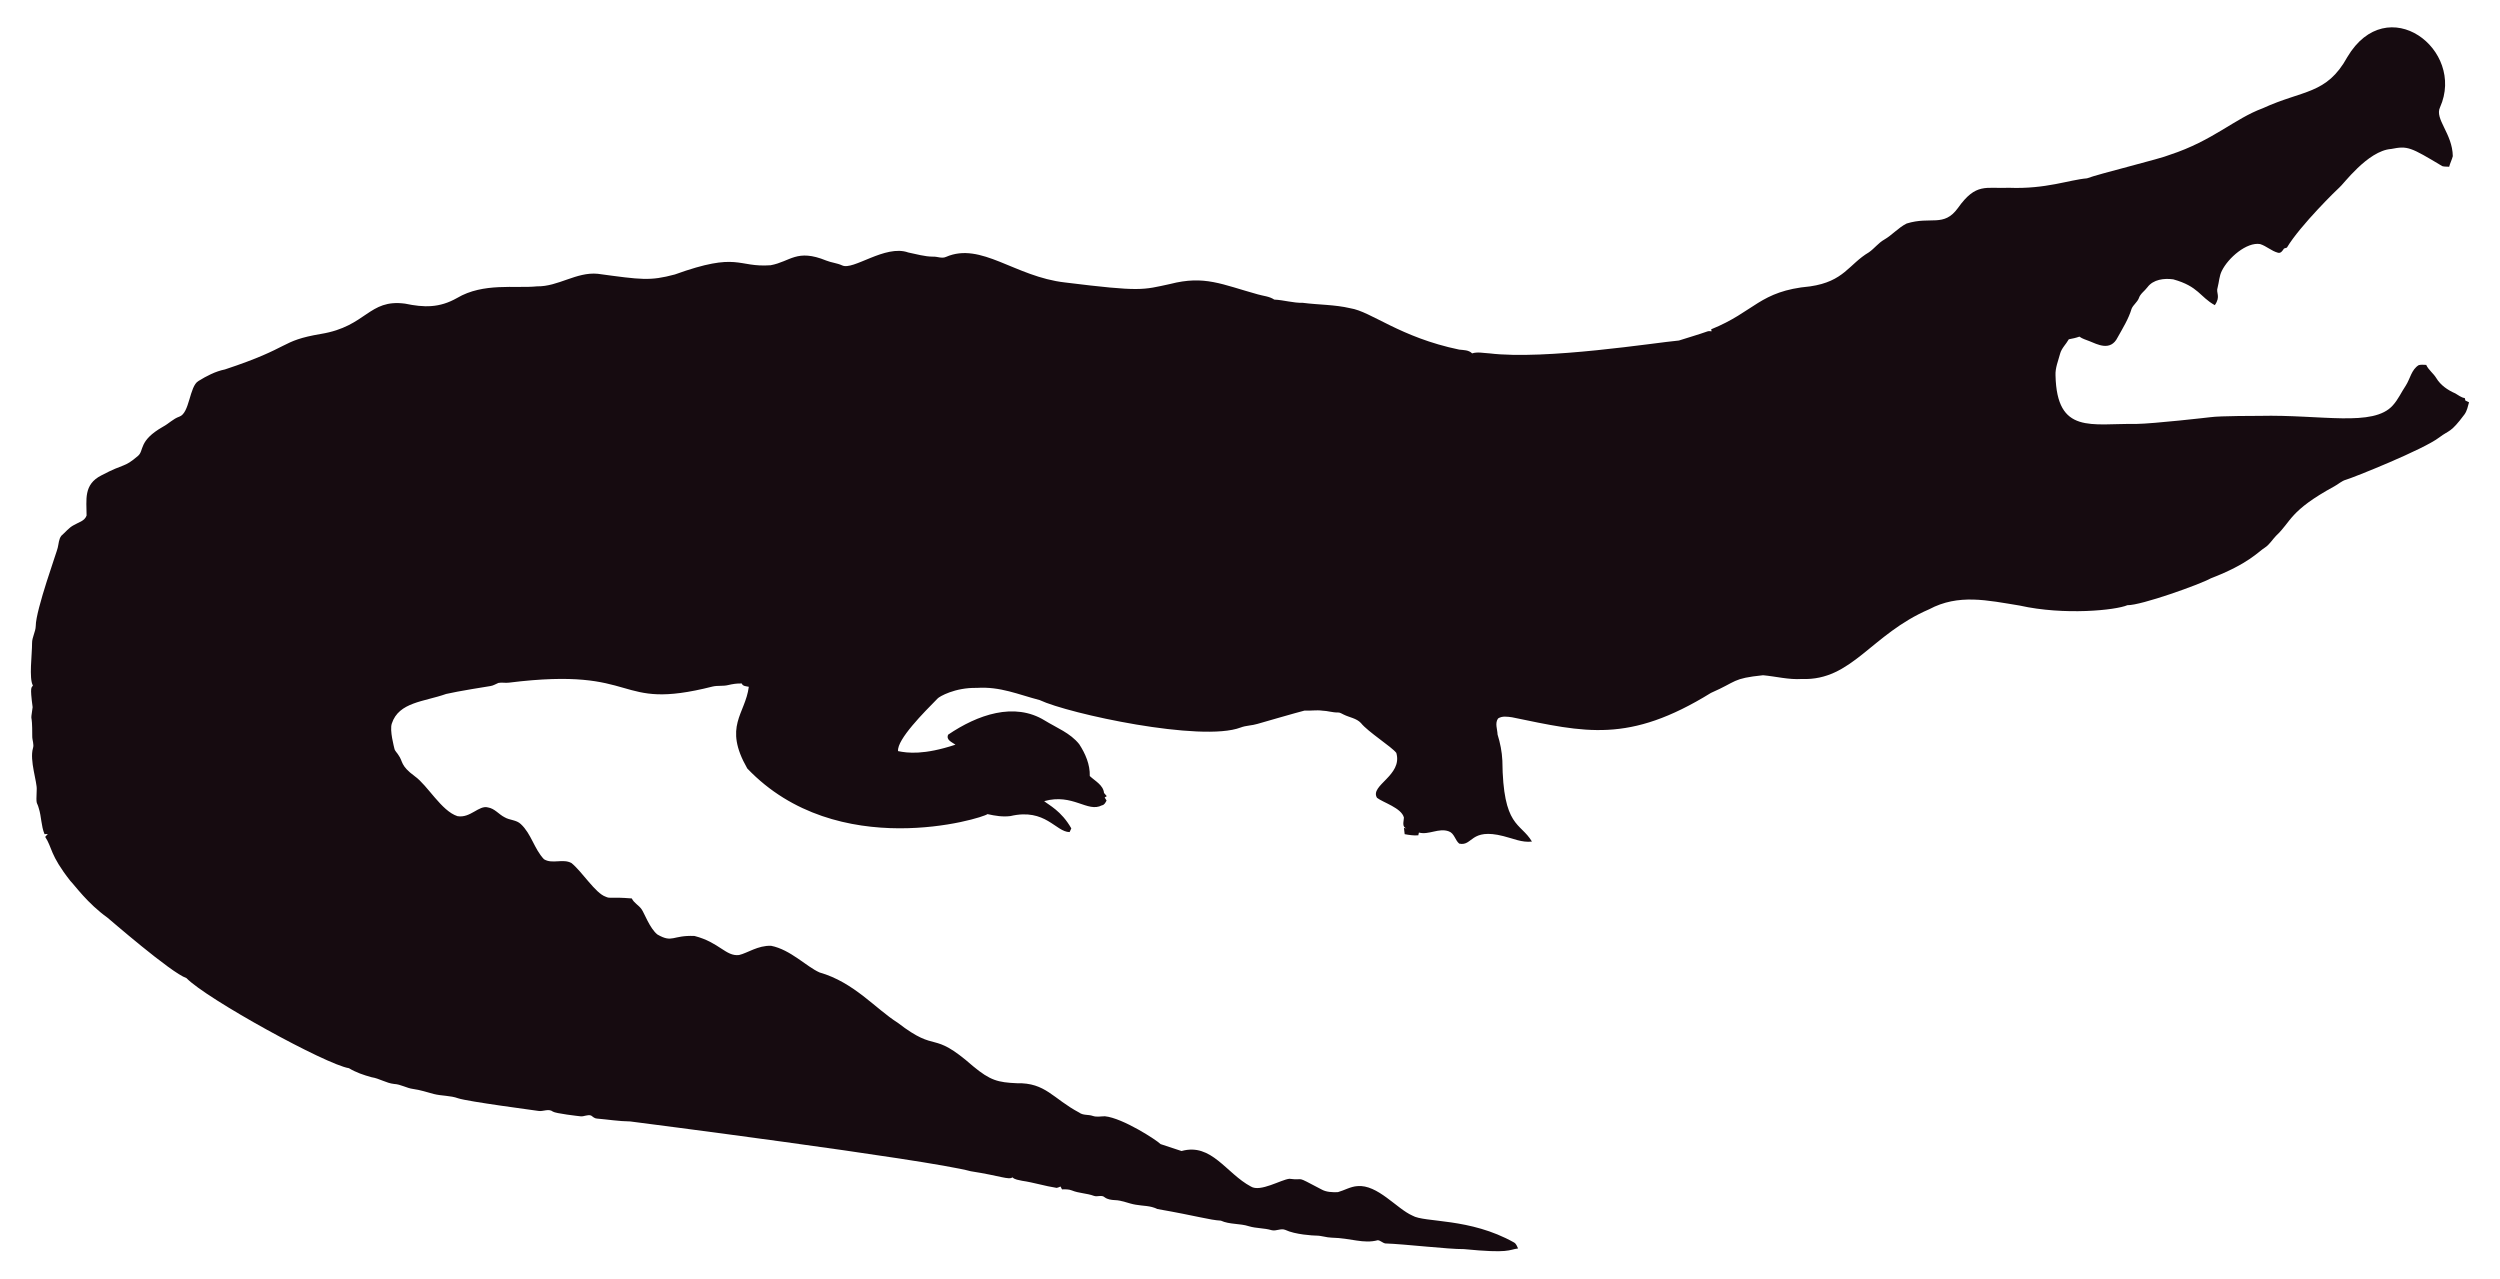
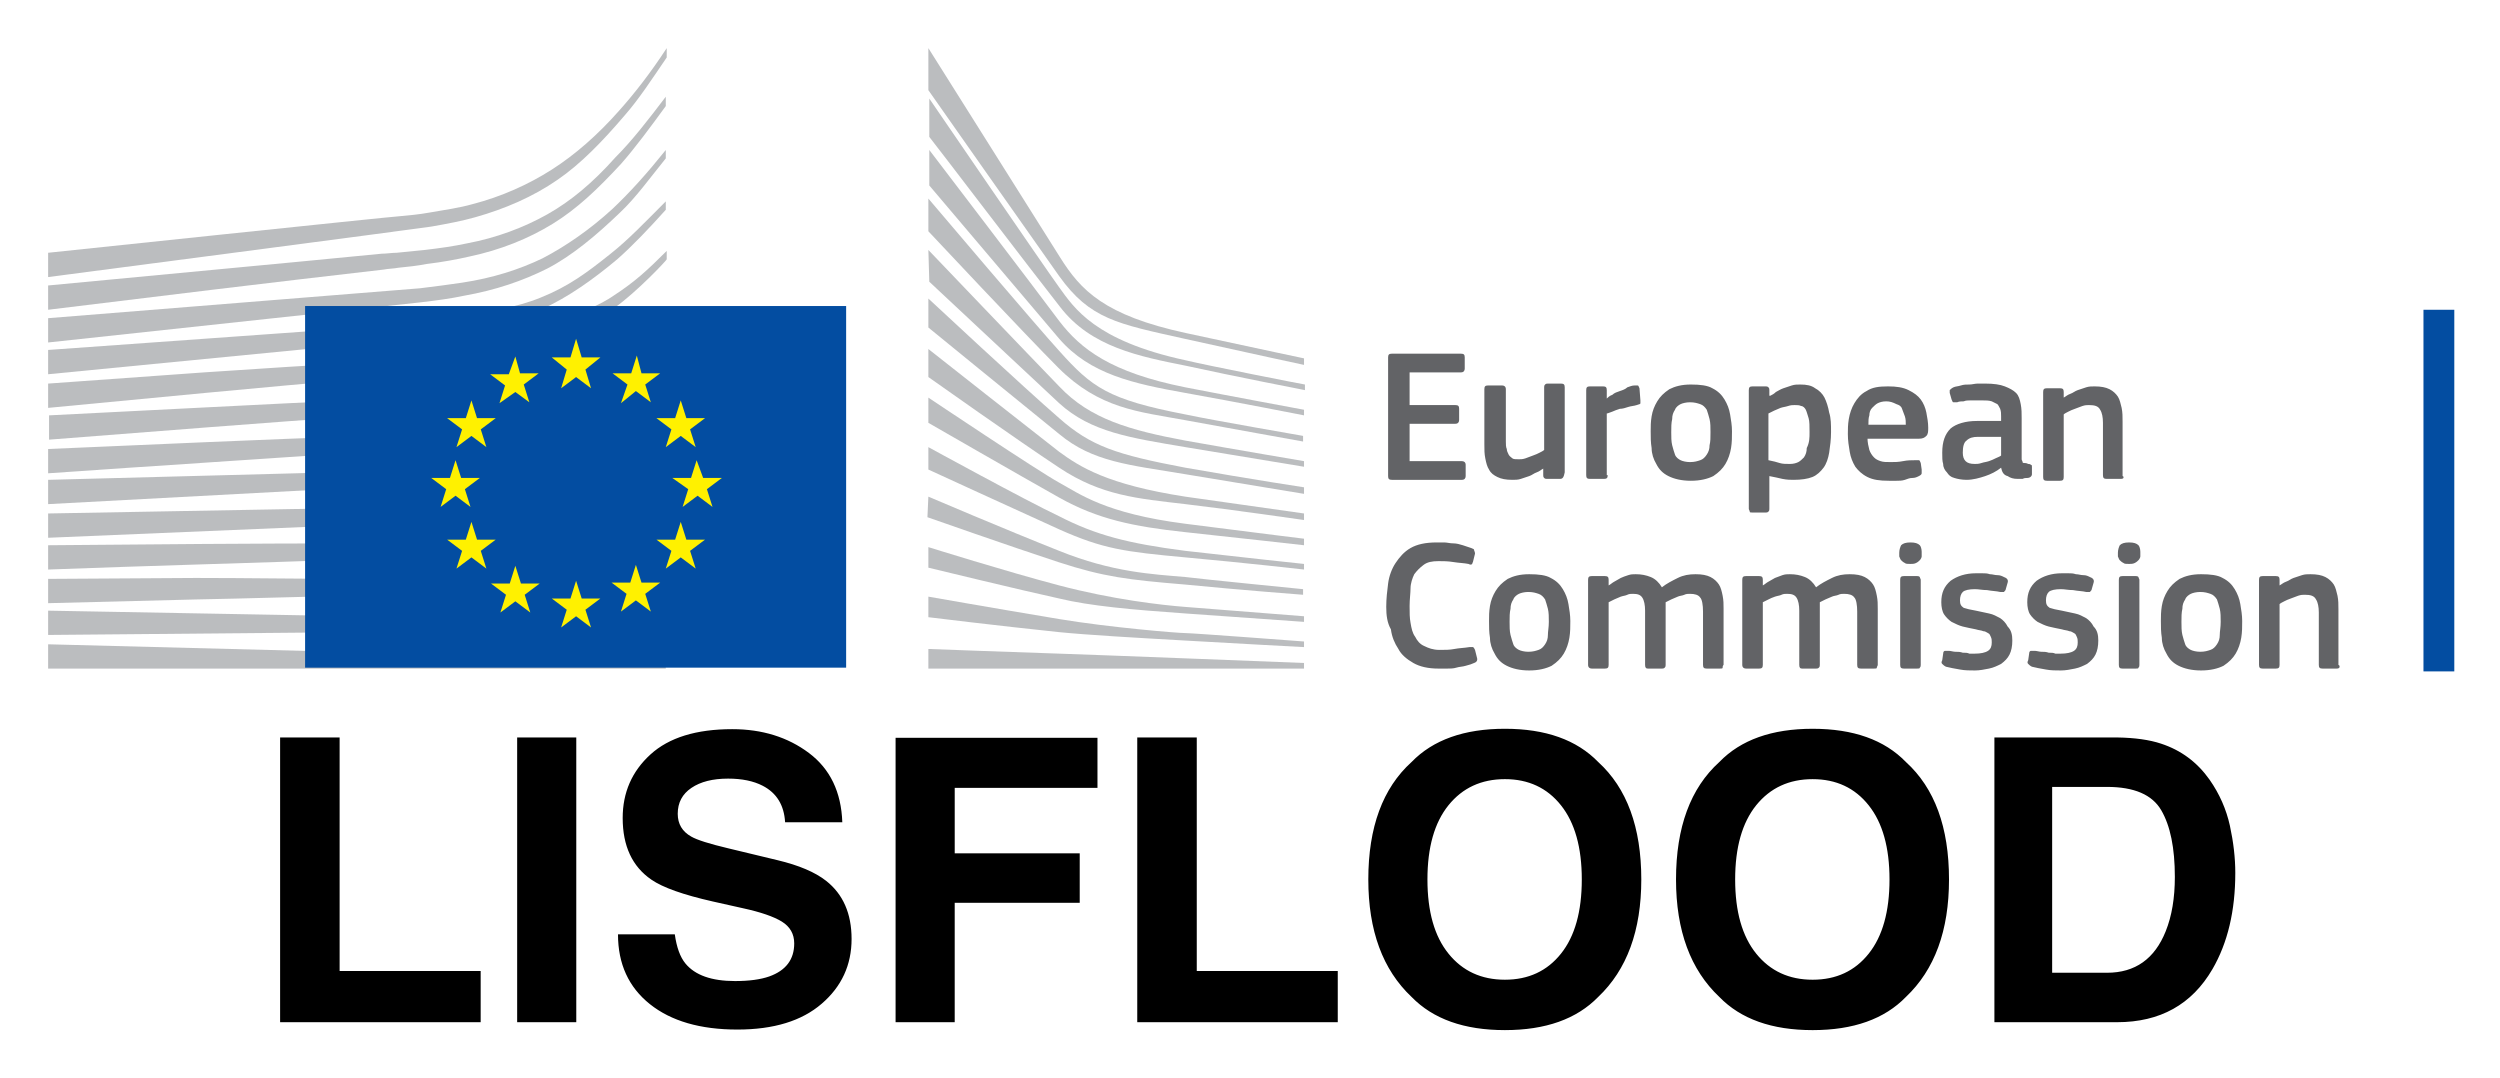
- <svg xmlns="http://www.w3.org/2000/svg" version="1.1" id="Layer_1" x="0px" y="0px" viewBox="0 0 2625.022 1342.022" enable-background="new 0 0 2625.022 1342.022" xml:space="preserve">
-   <path fill="#160B10" d="M2562.057,112.664c-5.93,12.226,13.089,27.649,13.408,51.328c-0.967,3.791-2.837,7.289-3.816,11.093  c-2.417-0.267-4.923,0.089-7.226-0.636c-33.512-20.05-36.245-21.483-53.631-18.038c-24.88,1.775-51.012,38.147-54.547,40.579  c-1,0.685-40.963,39.485-54.967,62.993c-1.056,0.331-2.086,0.661-3.078,1.005c-1.45,2.188-3.295,5.317-6.386,4.363  c-6.755-1.794-12.047-7.022-18.687-9.083c-14.172-2.325-33.569,14.577-40.185,28.126c-2.76,5.432-2.862,11.614-4.401,17.415  c-2.078,5.918,3.558,9.203-2.964,18.611c-15.758-8.651-16.89-19.671-43.645-27.108c-9.541-1.323-21.002,0.025-27.146,8.345  c-2.9,3.956-7.454,6.64-8.994,11.487c-1.705,4.223-5.788,6.857-7.569,10.978c-3.219,10.775-9.274,20.417-14.705,30.186  c-7.484,15.043-21.458,7.113-29.639,3.893c-3.549-1.501-7.378-2.404-10.482-4.745c-3.613,1.31-7.378,2.124-11.131,2.799  c-2.9,5.19-7.62,9.362-9.184,15.252c-1.972,7.442-5.139,14.807-4.771,22.656c1.426,62.435,37.744,50.23,84.657,50.985  c18.427-0.238,76.659-6.917,77.661-7.06c10.315-1.512,51.103-1.387,52.104-1.425c64.718-1.507,119.253,12.017,139.725-10.991  c5.622-6.144,8.955-13.878,13.598-20.735c4.617-7.073,5.915-16.893,13.662-21.562c2.519-0.687,5.19-0.305,7.81-0.242  c2.481,5.406,7.582,8.854,10.609,13.891c4.503,7.467,12.047,12.632,19.921,16.041c3.269,1.794,6.144,4.389,9.999,4.936  c0.166,0.852,0.369,1.705,0.598,2.57c1.259,0.611,2.519,1.208,3.854,1.819c-1.196,4.325-2.073,8.854-4.681,12.606  c-14.981,20.134-15.737,16.079-26.561,24.297c-16.513,12.73-90.704,42.38-97.937,44.421c-4.63,1.259-8.078,4.719-12.199,6.907  c-47.689,26.034-44.914,36.755-61.276,51.99c-3.969,4.096-6.856,9.273-11.754,12.403c-6.886,4.248-16.845,16.908-56.76,32.26  c-10.994,6.222-73.381,28.559-87.544,28.177c-12.182,5.289-66.295,10.873-113.113,0.394c-34.047-5.52-64.247-12.539-95.05,3.905  c-61.045,26.219-81.054,75.205-133.67,73.195c-13.739,0.903-27.159-2.684-40.745-3.943c-32.756,3.396-26.951,6.432-54.687,18.547  c-86.536,53.421-132.198,41.426-208.888,25.607c-4.859-0.636-10.304-1.616-14.68,1.259c-3.511,4.999-0.687,11.232-0.509,16.804  c2.76,8.879,4.605,18.076,5.037,27.388c0.678,70.703,18.876,64.615,31.064,85.038c-10.38,1.31-20.137-3.346-30.008-5.724  c-35.054-8.942-31.959,10.974-46.367,7.887c-4.376-3.651-5.076-10.864-10.94-12.886c-10.482-3.893-20.875,4.033-31.37,1.285  c-0.165,0.725-0.483,2.163-0.649,2.875c-4.834,0.432-9.592-0.331-14.311-1.196c-0.153-2.201-0.407-4.401-0.751-6.551  c0.7,0.127,2.112,0.382,2.824,0.509c-5.368-1.387-2.926-7.48-2.862-11.411c-2.581-10.171-21.93-15.743-28.266-20.735  c-7.896-13.101,27.192-23.356,20.29-47.143c-4.808-6.385-29.888-22.164-37.17-31.395c-4.783-5.063-12.047-5.813-18.013-8.815  c-1.972-0.827-3.791-2.315-6.017-2.239c-5.597,0.191-10.965-1.781-16.537-1.908c-6.208-0.878-12.441,0.318-18.661-0.076  c-6.376,1.51-49.471,13.993-49.471,13.993c-5.775,1.781-11.97,1.603-17.631,3.791c-41.153,15.671-180.401-14.399-211.051-28.838  c-22.477-5.819-41.27-14.396-65.945-12.772c-23.033-0.496-39.521,9.215-41.101,11.08c-14.156,14.382-42.805,43.009-41.597,55.297  c9.881,2.049,27.067,4.244,60.297-6.755c-3.6-2.633-10.164-4.859-7.683-10.52c30.91-20.96,69.478-34.528,101.385-14.896  c12.454,7.683,26.879,13.128,36.241,24.907c6.449,9.897,11.461,21.384,11.08,33.43c5.483,5.19,14.184,9.464,14.96,17.771  c0.954,1.132,1.883,2.239,2.9,3.371c-0.56,0.344-1.679,1.03-2.251,1.361c0.674,1.081,1.336,2.15,2.022,3.244  c-1.157,2.112-2.252,4.643-4.923,5.037c-15.167,7.923-30.412-12.885-60.589-4.414c4.515,3.914,17.957,10.035,28.495,28.596  c-0.623,1.285-1.221,2.582-1.781,3.893c-14.581-0.066-25.26-25.439-62.103-16.83c-8.065,1.081-16.27-0.28-24.119-2.048  c-5.689,4.616-157.704,51.097-252.241-47.919c-25.462-44.516-2.105-56.742,1.616-85.776c-2.646-0.598-6.259-0.445-7.429-3.447  c-4.834-0.216-9.63,0.547-14.311,1.666c-5.343,1.336-10.927,0.254-16.283,1.527c-104.921,26.598-73.475-21.586-213.976-4.058  c-3.638,0.483-7.327-0.471-10.927,0.267c-2.722,1.043-5.203,2.786-8.129,3.244c-1.005,0.139-35.568,5.632-46.749,8.332  c-23.248,8.245-49.669,8.494-57.027,31.013c-2.544,7.127,2.495,25.23,2.659,26.23c0.509,2.748,2.964,4.529,4.274,6.907  c5.125,7.002,1.576,10.814,17.186,22.287c13.483,9.569,27.903,36.42,44.764,41.877c13.652,2.389,22.508-11.842,32.107-9.146  c7.022,1.107,11.334,7.276,17.415,10.317c5.356,3.193,12.365,2.633,17.033,7.162c11.029,10.189,14.018,26.078,24.284,36.878  c8.765,5.47,19.972-0.979,28.965,4.071c11.309,9.233,25.045,31.634,35.809,35.287c4.836,2.294,4.589-0.02,27.477,1.832  c2.226,4.796,7.327,7.085,10.253,11.347c2.611,3.387,8.633,20.294,16.715,26.574c16.075,9.185,15.426,0.491,38.875,1.488  c26.056,6.667,32.977,21.713,46.774,19.997c8.688-1.942,19.833-10.206,33.646-9.68c20.419,4.043,37.013,21.857,50.896,27.986  c36.199,10.4,58.502,37.92,82.062,52.817c43.011,33.213,34.403,6.396,79.034,45.566c18.208,15.125,26.246,17.04,45.986,17.936  c30.318-0.751,37.93,16.193,65.525,30.81c4.134,3.155,9.541,1.844,14.196,3.498c4.147,1.463,8.51,0.394,12.772,0.369  c18.974,1.87,55.059,25.539,58.465,29.232c7.353,2.353,14.667,4.91,22.02,7.276c31.527-8.837,46.862,23.524,72.916,37.323  c9.817,6.052,31.604-7.299,40.338-8.179c17.829,2.357,3.781-4.531,33.392,11.016c5.241,3.066,11.589,3.218,17.504,3.028  c6.869-1.921,13.204-5.852,20.48-6.348c21.245-1.942,41.314,23.767,57.816,30.975c12.756,7.578,60.29,2.089,106.638,28.189  c2.366,1.298,3.155,4.007,4.3,6.284c-10.435,1.423-8.676,5.392-56.964,0.7c-16.115,0.199-61.486-5.252-82.52-5.953  c-2.824-0.572-4.91-3.04-7.772-3.397c-15.269,4.072-27.792-2.198-48.492-2.671c-5.546-0.102-10.825-2.201-16.359-2.162  c-2.762-0.015-21.848-1.008-32.323-6.004c-4.758-1.972-9.668,1.654-14.476,0.293c-7.747-2.315-16.003-1.781-23.737-4.121  c-9.541-3.104-20.277-1.692-29.41-5.865c-12.12-0.691-23.98-4.714-66.899-12.25c-6.984-3.625-14.985-3.091-22.516-4.49  c-7.416-1.145-14.324-4.643-21.892-4.821c-3.727-0.204-7.632-0.649-10.698-2.939c-3.206-2.951-7.645-0.127-11.334-1.539  c-7.531-2.798-15.774-2.646-23.203-5.712c-3.282-1.298-6.844-1.17-10.278-1.081c-0.394-0.763-1.183-2.264-1.577-3.015  c-1.285,0.636-2.608,1.119-3.982,1.45c-12.263-1.87-24.131-5.674-36.394-7.467c-3.46-0.903-7.404-1.005-10.113-3.6  c-3.831,2.97-12.398-1.54-43.747-6.411c-46.335-12.483-357.594-52.295-357.594-52.295c-11.716-0.14-23.317-2.023-34.982-3.015  c-2.442-0.127-4.211-1.844-6.068-3.18c-3.753-1.387-7.467,1.336-11.271,0.789c-2.02-0.195-26.027-2.946-28.838-4.923  c-4.592-3.587-10.278,0.216-15.367-0.738c-2.203-0.387-74.203-9.818-84.135-13.242c-8.243-2.989-17.224-2.379-25.658-4.529  c-7.162-1.895-14.209-4.274-21.574-5.254c-6.92-0.878-13.001-4.923-20.035-5.266c-8.319-0.878-15.443-5.826-23.648-7.073  c-8.256-2.252-16.448-5.037-23.775-9.49c-23.552-3.584-149.518-72.739-170.649-94.63c-16.013-5.37-81.914-62.745-82.914-63.439  c-21.039-15.096-34.147-33.758-38.964-38.595c-21.778-27.726-18.854-34.892-26.396-46.215c0.916-1.018,1.832-2.01,2.748-3.015  c-1.145,0.038-2.29,0.076-3.435,0.14c-3.651-8.676-3.18-18.28-6.042-27.172c-2.062-7.913-2.975-1.701-2.175-19.526  c0.634-7.664-7.675-30.697-3.931-43.518c1.348-4.16-0.814-8.281-0.751-12.454c0.068-28.882-2.418-11.02,0.394-30.657  c-3.041-22.85-1.09-20.042,0.305-22.719c-4.294-7.378-0.844-32.606-0.89-44.586c-0.025-6.246,3.714-11.741,3.867-17.962  c0-16.859,22.775-79.378,23.076-82.113c1.056-4.198,1.043-9.032,3.778-12.568c4.338-3.74,7.874-8.485,13.052-11.169  c4.745-2.913,11.411-4.172,13.471-10.088c0.043-16.362-3.503-32.575,15.532-42.157c25.219-13.344,23.115-7.424,38.34-20.379  c6.931-5.754,0.059-15.764,26.434-30.772c5.915-3.129,10.622-8.281,17.046-10.507c11.015-3.661,10.497-31.892,20.099-37.437  c8.612-5.33,17.796-10.113,27.795-12.148c71.433-23.584,56.818-29.805,100.939-37.31c48.019-7.907,49.805-36.895,88.244-31.777  c19.858,4.163,35.994,4.605,54.61-5.953c27.665-16.35,60.97-9.859,83.919-12.212c22.172,0.42,41.279-15.29,63.693-13.191  c46.138,6.272,54.878,7.691,80.993,0.738c67.442-24.31,65.094-7.128,100.634-9.706c20.946-3.875,27.233-17.596,58.388-4.91  c5.368,2.188,11.283,2.595,16.575,5.025c11.553,5.818,45.215-22.204,69.43-13.535c8.676,1.717,17.262,4.401,26.205,4.401  c4.49-0.216,9.083,2.252,13.446,0.293c37.015-16.156,72.304,20.872,125.096,26.815c80.305,9.923,81.3,7.845,110.289,1.603  c36.266-9.336,54.189,0.413,92.111,10.902c5.775,1.717,12.11,1.984,17.237,5.47c10.075,0.458,19.844,3.638,29.983,3.396  c16.588,2.163,33.506,1.819,49.853,5.686c21.982,3.418,52.115,30.498,114.347,43.441c4.681,0.572,9.999,0.28,13.586,3.956  c5.864-1.844,12.047-0.267,18.038-0.025c59.148,7.176,174.934-11.359,199.106-13.471c9.82-3.218,19.819-5.966,29.576-9.452  c1.488-0.674,3.155-0.356,4.758-0.229c-0.115-0.522-0.356-1.577-0.483-2.099c45.944-18.548,50.589-40.213,103.827-45.057  c35.891-5.17,40.645-23.282,61.836-35.809c5.712-3.969,9.897-9.808,16.028-13.281c8.408-4.872,14.82-12.555,23.559-16.931  c25.605-7.944,38.867,4.305,53.847-16.257c19.089-26.933,29.276-20.168,53.605-21.256c38.819,1.522,63.061-8.345,81.948-9.935  c11.484-4.495,77.877-20.69,87.061-24.742c45.297-14.857,67.746-37.884,97.505-48.848c42.187-19.404,67.008-14.225,88.74-53.694  C2506.582-10.604,2589.134,52.018,2562.057,112.664z" />
+ <svg xmlns="http://www.w3.org/2000/svg" role="img" viewBox="-5.15 -5.15 267.54 115.29">
+   <style>svg {enable-background:new 0 0 290 72}</style>
+   <style>.st0{fill:#bbbdbf}.st1{fill:#034da1}.st2{fill:#fff100}.st3{enable-background:new}.st4{fill:#626366}</style>
+   <g id="Page-1">
+     <g id="Version-2-menu" transform="translate(-131 -108)">
+       <g id="Site-header" transform="translate(131 108)">
+         <g id="logo-copy">
+           <g id="Group-20">
+             <g id="Group-18-Copy">
+               <path id="Fill-40" d="M0 24.5s39.8-5.2 41-5.4c1.7-.3 3.3-.6 4.7-1 3.2-.9 6.2-2.2 8.8-4 2.5-1.7 4.9-4.2 7.2-6.9 1.5-1.7 3-4 4.5-6.2V0c-1.7 2.6-3.4 4.8-5.1 6.7-2.3 2.6-4.7 4.7-7.2 6.3s-5.4 2.9-8.5 3.7c-1.4.4-2.9.6-4.6.9-1.1.2-2.2.3-3.3.4C37 18 0 21.9 0 21.9v2.6z" class="st0" />
+               <path id="Fill-41" d="M53.4 17.8c-2.5 1.4-5.4 2.5-8.6 3.1-1.4.3-2.8.5-4.5.7l-3 .3c-.5 0-1.1.1-1.6.1-12.2 1.2-24.3 2.3-35.7 3.4V28c11.4-1.4 23.7-2.9 35.9-4.3.5-.1 1.1-.1 1.6-.2 1-.1 2-.2 3-.4 1.7-.2 3.3-.5 4.6-.8 3.3-.7 6.3-1.9 8.9-3.5 2.6-1.6 4.8-3.7 7.3-6.4 1.5-1.7 3.2-4 4.8-6.2v-1c-1.9 2.5-3.6 4.7-5.4 6.5-2.4 2.7-4.8 4.7-7.3 6.1" class="st0" />
+               <path id="Fill-42" d="M60.4 17.2c-2.4 2.2-5 4-7.5 5.3-2.5 1.2-5.3 2.1-8.6 2.6-1.4.2-2.8.4-4.5.6L0 28.9v2.6l35.3-3.8 4.6-.5c1.7-.2 3.2-.4 4.6-.7 3.4-.6 6.3-1.6 8.9-2.9 2.7-1.4 5.3-3.6 7.8-6 1.7-1.6 3.2-3.7 4.9-5.8v-.9c-2 2.5-3.8 4.5-5.7 6.3" class="st0" />
+               <path id="Fill-43" d="M50.8 30.6c-2.3 1.3-4 2.1-7.3 2.4-2 .2-4 .3-6 .4-1 0-1.9.1-2.9.2-6 .3-11.9.7-17.9 1.1L0 35.9v2.6l16.8-1.6c5.4-.5 11.7-1.1 17.9-1.6l4.5-.3c1.7-.1 3.2-.3 4.5-.5 3.4-.4 6.3-1.1 8.9-2.1 2.8-1 5.4-2.7 8-4.6 2.4-1.7 5.6-5.1 5.6-5.2v-.9c-2.1 2.1-3.4 3.3-5.7 4.8-2.9 2-7.6 3-9.7 4.1" class="st0" />
+               <path id="Fill-44" d="M51.6 35.6c-2.5.7-5.3 1.2-8.6 1.5-1.3.1-2.8.2-4.4.3l-4.4.2c-11 .5-22 1.1-34.1 1.7v2.6c11.6-.9 22.9-1.8 34.3-2.6l4.4-.3c1.7-.1 3.1-.2 4.5-.4 3.4-.4 6.3-1 8.8-1.8 2.8-.9 5.6-2.2 8.2-3.9 1.9-1.2 3.9-2.7 5.9-4.5-2.2 1.9-4.3 2.3-6.4 3.6-2.7 1.6-5.4 2.8-8.2 3.6" class="st0" />
+               <path id="Fill-45" d="M51.2 39.9c-2.5.6-5.3 1-8.6 1.2-1.3.1-2.7.2-4.4.2l-4.4.2c-11.1.4-22.3.9-33.8 1.4v2.6c11.4-.8 22.6-1.5 33.9-2.3l4.4-.3c1.7-.1 3.1-.2 4.4-.3 3.4-.3 6.2-.8 8.8-1.5 2.9-.8 5.7-1.9 8.4-3.3 2.1-1.1 4.1-2.4 6.2-4v-1.1c-2.3 1.7-4.5 3-6.7 4.1-2.6 1.4-5.4 2.4-8.2 3.1" class="st0" />
+               <path id="Fill-46" d="M50.8 44.1c-2.5.5-5.3.8-8.6.9-1.3.1-2.6.1-4.3.2L0 46.2v2.6L33.6 47l4.4-.2c1.7-.1 3.1-.2 4.4-.3 3.4-.3 6.1-.6 8.7-1.2 2.9-.6 5.8-1.5 8.5-2.7 2.2-.9 4.3-2 6.6-3.4v-1c-2.4 1.4-4.7 2.5-7 3.4-2.7 1.2-5.5 2-8.4 2.5" class="st0" />
+               <path id="Fill-47" d="M50.5 48.3c-4.7.6-9.4.7-14.1.8-1.1 0-2.1 0-3.2.1L0 49.8v2.6L33.3 51c1.1 0 2.1-.1 3.2-.1 4.7-.2 9.5-.4 14.2-1.1 3-.5 5.9-1.2 8.5-2.1 2.2-.7 4.5-1.7 6.8-2.9v-1c-2.4 1.1-4.9 2.1-7.2 2.8-2.5.7-5.3 1.4-8.3 1.7" class="st0" />
+               <path id="Fill-48" d="M50.3 52.6c-4.4.4-8.8.4-13.2.4h-4c-11 0-22 .1-33.1.2v2.6c10.6-.4 21.9-.7 33.2-1.1 1.3 0 2.7-.1 4-.1 4.3-.1 8.8-.2 13.2-.7 3.1-.3 5.9-.8 8.6-1.5 2.3-.6 4.7-1.4 7.2-2.3v-.9c-2.5.9-5 1.6-7.4 2.2-2.7.6-5.5 1-8.5 1.2" class="st0" />
+               <path id="Fill-49" d="M50.1 56.8c-1.8.1-3.8.1-6 .1h-2.5l-8.6-.1c-5.9 0-11.7-.1-17.2-.1L0 56.8v2.6l15.9-.4c5.5-.1 11.3-.3 17.1-.4l8.6-.1c2.4 0 5.5-.1 8.6-.3s5.9-.5 8.6-.9c2.4-.4 4.9-.9 7.4-1.5v-.9c-2.5.6-5.1 1.1-7.5 1.4-2.8.2-5.5.4-8.6.5" class="st0" />
+               <path id="Fill-50" d="M41.5 60.9l-8.6-.1c-10.9-.2-21.8-.4-32.9-.6v2.6c10.6-.1 21.8-.2 32.9-.3l8.6-.1c2.9 0 5.7-.1 8.6-.2 5.9-.2 11.1-.6 16.1-1.3V60c-4.9.5-10.2.8-16.1.9h-8.6" class="st0" />
+               <path id="Fill-51" d="M66.1 65.5L0 63.8v2.6h66.1v-.9z" class="st0" />
+               <path id="Fill-52" d="M60.2 22c-2.5 2-4.5 3.5-7.5 4.7-2.7 1.1-5.6 1.5-8.8 2-2.1.3-4.3.7-6.4.9-.9.1-1.7.1-2.6.2L0 32.3v2.6l34.9-3.4 4.5-.4c1.7-.2 3.2-.3 4.6-.6 3.4-.5 6.3-1.4 8.9-2.6 2.7-1.2 5.5-3.2 8-5.3 1.7-1.5 3.4-3.3 5.2-5.3v-.9c-2.2 2.2-4 4.1-5.9 5.6" class="st0" />
+               <path id="Fill-53" d="M94.2 0s11.9 18.9 14.1 22.4 4.7 6.2 13.5 8.1 12.6 2.7 12.6 2.7v.7s-5.6-1.2-12.8-2.8c-7.2-1.6-10.1-2.1-13.4-6.7-2.7-3.8-14-19.9-14-19.9V0z" class="st0" />
+               <path id="Fill-54" d="M94.2 21.6s10.8 11.3 14 14.6c3.3 3.5 7.6 4.7 13.5 5.8 5.6 1 12.7 2.2 12.7 2.2v.6s-6.7-1.1-12.7-2.1c-5.9-1-10.1-1.6-13.5-4.7-3-2.8-13.9-13-13.9-13l-.1-3.4z" class="st0" />
+               <path id="Fill-55" d="M94.2 26.8s10.3 9.6 14 12.8c3.4 3 6.1 3.9 13.5 5.3 7.4 1.3 12.7 2.1 12.7 2.1v.7s-6.7-1.1-12.7-2.1-9.9-1.3-13.5-4.3c-4.2-3.4-14-11.4-14-11.4v-3.1z" class="st0" />
+               <path id="Fill-56" d="M94.2 32.2s11.8 9.3 14 11c2.2 1.6 5.1 3.5 13.5 4.8 8.4 1.2 12.7 1.8 12.7 1.8v.7s-7.6-1.1-12.7-1.7c-5.1-.6-9-.9-13.5-3.9-4.4-2.9-14-9.7-14-9.7v-3z" class="st0" />
+               <path id="Fill-57" d="M94.2 37.4s11.8 7.9 14 9.1c2.2 1.2 4.9 3.3 13.5 4.4 8.6 1.1 12.7 1.6 12.7 1.6v.7s-7.1-.8-12.7-1.4c-5.6-.6-9.4-1.4-13.5-3.7s-14-8-14-8v-2.7z" class="st0" />
+               <path id="Fill-58" d="M94.2 42.7s10.4 5.7 14 7.4c3.9 2 7.3 2.9 13.5 3.7 6.1.7 12.7 1.4 12.7 1.4v.6s-6.1-.7-12.7-1.3c-6.5-.6-8.8-.9-13.5-3-4.2-1.9-14-6.4-14-6.4v-2.4z" class="st0" />
+               <path id="Fill-59" d="M94.2 48s8.2 3.5 14 5.8c5.7 2.3 10 2.5 13.5 2.8 1.5.2 12.6 1.3 12.6 1.3v.6s-6.6-.5-12.7-1.1c-6-.5-8.6-.8-13.5-2.4-4.9-1.6-14-4.8-14-4.8l.1-2.2z" class="st0" />
+               <path id="Fill-60" d="M94.2 53.4s8.3 2.6 14 4.1 10.9 2.1 13.5 2.3 12.7 1 12.7 1v.6s-5.7-.4-12.7-.9c-5.7-.4-10.2-.8-13.5-1.6-3.7-.8-14-3.3-14-3.3v-2.2z" class="st0" />
+               <path id="Fill-61" d="M94.2 58.7s6.8 1.2 14 2.4c5.4.9 12.7 1.5 13.5 1.5s12.7.9 12.7.9v.6s-7.6-.4-12.7-.7c-5.3-.3-10.5-.6-13.5-.9-6.7-.7-14-1.6-14-1.6v-2.2z" class="st0" />
+               <path id="Fill-62" d="M94.2 64.3s10.7.4 14 .5 26.2 1 26.2 1v.6H94.2v-2.1z" class="st0" />
+               <path id="Fill-63" d="M121.7 33.4c-9.7-2.1-11.9-5.6-13.5-7.8S94.3 5.4 94.3 5.4v4.1c.5.6 11 14.4 14 18.2 3.3 4.3 8.5 5.3 13.5 6.3 5 1.1 12.7 2.6 12.7 2.6V36c-.1 0-10.3-2-12.8-2.6" class="st0" />
+               <path id="Fill-64" d="M121.7 36.3c-8-1.6-11.2-4.1-13.5-7.1-2.3-3.1-13.9-18.3-13.9-18.3v3.8c.5.6 11.1 13.1 13.9 16.4 3.3 3.8 7.9 4.8 13.5 5.8s12.7 2.4 12.7 2.4v-.6s-8.1-1.5-12.7-2.4" class="st0" />
+               <path id="Fill-65" d="M121.7 39.2c-8.3-1.6-10-2.9-13.5-6.8-2.2-2.4-13.5-15.7-14-16.3v3.5s10.5 11.2 13.9 14.6c4.4 4.4 8.6 4.7 13.5 5.6 4.9.9 12.7 2.3 12.7 2.3v-.6c.1 0-9.3-1.6-12.6-2.3" class="st0" />
+               <path id="Fill-66" d="M85.4 27.6H27.5v38.7h57.9V27.6z" class="st1" />
+               <path id="Fill-67" d="M57.1 33.1h2l-1.6 1.3.6 2-1.6-1.2-1.6 1.2.6-2-1.6-1.3h2l.6-2 .6 2z" class="st2" />
+               <path id="Fill-68" d="M57.1 58.9h2l-1.6 1.2.6 1.9-1.6-1.2-1.6 1.2.6-1.9-1.6-1.2h2l.6-1.9.6 1.9z" class="st2" />
+               <path id="Fill-69" d="M63.5 57.2h2l-1.6 1.2.6 1.9-1.6-1.2-1.6 1.2.6-1.9-1.6-1.2h2l.6-1.9.6 1.9z" class="st2" />
+               <path id="Fill-70" d="M63.5 34.8h2L63.9 36l.6 1.9-1.6-1.2-1.6 1.3.7-2-1.6-1.2h2l.6-1.9.5 1.9z" class="st2" />
+               <path id="Fill-71" d="M68.3 39.6h2l-1.6 1.2.6 1.9-1.6-1.2-1.6 1.2.6-1.9-1.6-1.2h2l.6-1.9.6 1.9z" class="st2" />
+               <path id="Fill-72" d="M68.3 52.6h2l-1.6 1.2.6 1.9-1.6-1.2-1.6 1.2.6-1.9-1.6-1.2h2l.6-1.9.6 1.9z" class="st2" />
+               <path id="Fill-73" d="M70.1 46h2l-1.6 1.2.6 1.9-1.6-1.2-1.6 1.2.6-1.9-1.7-1.2h2l.6-1.9.7 1.9z" class="st2" />
+               <path id="Fill-74" d="M50.5 34.8h2L50.9 36l.6 1.9-1.5-1.1-1.7 1.2.6-1.9-1.6-1.2h2L50 33l.5 1.8z" class="st2" />
+               <path id="Fill-75" d="M45.9 39.6h2l-1.6 1.2.6 1.9-1.6-1.2-1.6 1.2.6-1.9-1.6-1.2h2l.6-1.9.6 1.9z" class="st2" />
+               <path id="Fill-76" d="M44.2 46h2l-1.6 1.2.6 1.9-1.6-1.2-1.6 1.2.6-1.9L41 46h2l.6-1.9.6 1.9z" class="st2" />
+               <path id="Fill-77" d="M45.9 52.6h2l-1.6 1.2.6 1.9-1.6-1.2-1.6 1.2.6-1.9-1.6-1.2h2l.6-1.9.6 1.9z" class="st2" />
+               <path id="Fill-78" d="M50.6 57.3h2L51 58.5l.6 1.9-1.6-1.2-1.6 1.2.6-1.9-1.6-1.2h2l.6-1.9.6 1.9z" class="st2" />
+             </g>
+           </g>
+         </g>
+       </g>
+     </g>
+   </g>
+   <g class="st3">
+     <path d="M143.4 33.1c0-.3.1-.4.4-.4h7.4c.3 0 .4.1.4.4v1.2c0 .2-.1.4-.4.4h-5.5v3.5h4.9c.3 0 .4.1.4.4v1.2c0 .2-.1.4-.4.4h-4.9v4h5.6c.2 0 .4.1.4.4v1.2c0 .2-.1.4-.4.4h-7.5c-.3 0-.4-.1-.4-.4V33.1zm18.4 13h-1.4c-.1 0-.2 0-.3-.1-.1-.1-.1-.2-.1-.3V45c-.2.1-.4.3-.7.4s-.5.3-.8.4l-.9.3c-.3.1-.6.1-.9.1-.7 0-1.2-.1-1.6-.3-.4-.2-.7-.4-.9-.8-.2-.3-.3-.7-.4-1.2-.1-.5-.1-.9-.1-1.5v-5.9c0-.3.1-.4.4-.4h1.5c.2 0 .4.1.4.4v5.6c0 .3 0 .6.1.8 0 .2.1.4.2.6.1.2.3.3.4.4s.4.1.7.1c.2 0 .4 0 .7-.1.3-.1.5-.2.8-.3.3-.1.5-.2.7-.3s.4-.2.5-.3v-6.7c0-.1 0-.2.1-.3s.2-.1.3-.1h1.4c.3 0 .4.1.4.4v9.1c-.1.5-.2.7-.5.7zm5.1-.4c0 .3-.1.4-.4.4H165c-.3 0-.4-.1-.4-.4v-9.1c0-.3.1-.4.4-.4h1.4c.3 0 .4.1.4.4v.9c.1-.1.3-.3.6-.4.2-.2.5-.3.8-.4s.6-.2.8-.4c.3-.1.5-.2.8-.2h.3c.1 0 .1.1.2.3l.1 1.3v.3c0 .1-.1.1-.4.2-.3.1-.6.1-.9.2s-.6.2-.9.2c-.3.1-.6.2-.8.3-.3.1-.5.2-.6.2v6.6zm13.3-4.7c0 .6 0 1.2-.1 1.8s-.3 1.2-.6 1.7-.7.9-1.3 1.3c-.6.3-1.4.5-2.4.5s-1.8-.2-2.4-.5c-.6-.3-1-.7-1.3-1.3-.3-.5-.5-1.1-.5-1.7-.1-.6-.1-1.2-.1-1.8 0-.5 0-1 .1-1.6.1-.6.3-1.1.6-1.6s.7-.9 1.3-1.3c.6-.3 1.3-.5 2.3-.5 1 0 1.8.1 2.3.4.6.3 1 .7 1.3 1.2.3.5.5 1 .6 1.6.1.6.2 1.2.2 1.8zm-2.3.1c0-.5 0-1-.1-1.4-.1-.4-.2-.7-.3-1-.2-.3-.4-.5-.7-.6-.3-.1-.6-.2-1.1-.2-.4 0-.8.1-1 .2s-.5.3-.6.6c-.2.3-.3.6-.3 1-.1.4-.1.9-.1 1.4 0 .5 0 1 .1 1.4.1.4.2.7.3 1s.4.5.6.6.6.2 1 .2c.5 0 .8-.1 1.1-.2.3-.1.5-.3.7-.6.2-.3.3-.6.3-1 .1-.4.1-.8.1-1.4zm12.9 0c0 .8-.1 1.5-.2 2.2-.1.6-.3 1.2-.6 1.6-.3.4-.7.8-1.2 1-.5.2-1.2.3-2 .3-.3 0-.7 0-1.2-.1-.4-.1-.9-.2-1.4-.3v3.5c0 .1 0 .2-.1.3s-.2.1-.3.1h-1.4c-.2 0-.3 0-.3-.1s-.1-.2-.1-.3V36.6c0-.3.1-.4.4-.4h1.4c.1 0 .2 0 .3.1s.1.2.1.3v.6h.1c.2-.1.4-.2.6-.4.2-.1.5-.3.8-.4l.9-.3c.3-.1.6-.1.9-.1.7 0 1.2.1 1.6.4.4.2.8.6 1 1 .2.4.4 1 .5 1.6.2.6.2 1.3.2 2.1zm-2.3 0c0-.6 0-1.2-.1-1.5s-.2-.7-.3-.9c-.1-.2-.3-.4-.5-.4-.2-.1-.4-.1-.7-.1-.2 0-.4 0-.7.1-.3.1-.5.1-.8.2-.2.1-.5.2-.7.3l-.6.3v5c.5.1.9.2 1.2.3s.7.1 1.1.1c.4 0 .7-.1.9-.2.2-.1.4-.3.6-.5.2-.3.3-.6.3-1 .3-.6.3-1.1.3-1.7zm6.2.6c0 .5.1.9.2 1.3.1.3.3.6.5.8.2.2.4.3.7.4.3.1.6.1 1.1.1.4 0 .8 0 1.3-.1s.9-.1 1.3-.1h.4c.1 0 .1.1.2.3l.1.7v.4c0 .1-.1.2-.3.3-.2.1-.4.2-.7.2s-.5.1-.8.2-.6.1-.9.1h-.8c-1 0-1.7-.1-2.3-.4-.6-.3-1-.7-1.3-1.1-.3-.5-.5-1-.6-1.6-.1-.6-.2-1.2-.2-1.9 0-.5 0-1 .1-1.6.1-.6.3-1.2.6-1.7s.7-1 1.3-1.3c.6-.4 1.3-.5 2.3-.5.9 0 1.6.1 2.2.4.6.3 1 .6 1.3 1 .3.4.5.9.6 1.4s.2 1.1.2 1.6c0 .4 0 .7-.2.9s-.4.3-.8.3h-5.5zm2-3.9c-.4 0-.7.1-.9.2-.2.1-.4.3-.6.5-.2.2-.3.5-.3.8-.1.3-.1.6-.1 1h4c0-.3 0-.6-.1-.9s-.2-.5-.3-.8-.3-.4-.6-.5c-.4-.2-.7-.3-1.1-.3zm12.3 7.1c-.5.4-1.1.7-1.7.9-.6.2-1.3.4-2 .4-.5 0-1-.1-1.3-.2-.4-.1-.6-.3-.8-.6-.2-.2-.4-.5-.4-.9-.1-.3-.1-.7-.1-1.2 0-1.2.3-2 .9-2.6.6-.5 1.6-.8 2.8-.8h2.6v-.5c0-.3 0-.5-.1-.8-.1-.2-.2-.4-.3-.5l-.6-.3c-.3-.1-.6-.1-1-.1H205.7c-.2 0-.5 0-.7.1-.2 0-.5 0-.7.1h-.4c-.1 0-.1-.1-.2-.3l-.2-.7v-.3c.1-.1.2-.2.4-.3.2-.1.5-.1.8-.2.3-.1.6-.1.9-.1s.6-.1.9-.1h.8c.9 0 1.6.1 2.1.3.5.2.9.4 1.2.7s.4.7.5 1.2c.1.5.1 1 .1 1.5V44c0 .1.1.2.1.3s.1.1.2.1.2 0 .4.1c.1 0 .2 0 .3.1.1 0 .1.1.1.2v.8c0 .2-.2.4-.5.4-.2 0-.3 0-.5.1h-.5c-.5 0-.8-.1-1.1-.3-.4-.1-.6-.4-.7-.9zm-.1-3.3h-2.4c-.5 0-.9.1-1.2.4-.3.2-.4.7-.4 1.3 0 .4.1.7.3.9s.5.3 1 .3c.2 0 .4 0 .7-.1.3-.1.5-.1.8-.2.3-.1.5-.2.7-.3.2-.1.5-.2.6-.3v-2zm13.2 4.4c-.1.1-.2.1-.3.1h-1.5c-.3 0-.4-.1-.4-.4v-5.6c0-.6-.1-1.1-.3-1.4-.2-.4-.6-.5-1.2-.5-.2 0-.4 0-.7.1-.3.1-.5.2-.8.3s-.5.2-.7.3c-.2.1-.4.2-.5.3v6.7c0 .3-.1.4-.4.4h-1.4c-.3 0-.4-.1-.4-.4v-9.1c0-.3.1-.4.4-.4h1.4c.3 0 .4.1.4.4v.6c.2-.1.4-.3.7-.4s.5-.3.8-.4l.9-.3c.3-.1.6-.1.9-.1.7 0 1.2.1 1.6.3.4.2.7.5.9.8.2.3.3.8.4 1.2.1.5.1.9.1 1.5v5.8c.1 0 .1.1.1.2z" class="st4" />
+   </g>
+   <g class="st3">
+     <path d="M143.2 59.8c0-.9.1-1.7.2-2.5s.4-1.6.8-2.2c.4-.6.9-1.2 1.6-1.6s1.6-.6 2.8-.6h.8c.3 0 .6.1 1 .1.3 0 .7.1 1 .2l.9.3c.2.1.3.1.3.2s.1.2.1.4l-.2.8c0 .1-.1.2-.1.3-.1.1-.2.1-.4 0-.5-.1-1-.1-1.6-.2-.6-.1-1.1-.1-1.6-.1-.7 0-1.2.1-1.6.4-.4.3-.7.6-1 1-.2.4-.4 1-.4 1.5s-.1 1.2-.1 1.9 0 1.3.1 1.8c.1.6.2 1.1.5 1.5.2.4.5.8 1 1 .4.2.9.4 1.6.4.6 0 1.1 0 1.6-.1s1-.1 1.6-.2h.4c.1.1.1.1.2.3l.2.8c.1.3 0 .5-.3.6-.2.1-.5.2-.9.3-.3.1-.7.1-1 .2-.3.1-.7.1-1 .1h-.9c-1.1 0-2-.2-2.7-.6-.7-.4-1.3-.9-1.6-1.5-.4-.6-.7-1.3-.8-2.1-.4-.7-.5-1.5-.5-2.4zm19.7 1.5c0 .6 0 1.2-.1 1.8-.1.6-.3 1.2-.6 1.7s-.7.9-1.3 1.3c-.6.3-1.4.5-2.4.5s-1.8-.2-2.4-.5-1-.7-1.3-1.3c-.3-.5-.5-1.1-.5-1.7-.1-.6-.1-1.2-.1-1.8 0-.5 0-1 .1-1.6s.3-1.1.6-1.6.7-.9 1.3-1.3c.6-.3 1.3-.5 2.3-.5 1 0 1.8.1 2.3.4.6.3 1 .7 1.3 1.2.3.5.5 1 .6 1.6.1.6.2 1.2.2 1.8zm-2.3.1c0-.5 0-1-.1-1.4s-.2-.7-.3-1c-.2-.3-.4-.5-.7-.6-.3-.1-.6-.2-1.1-.2-.4 0-.8.1-1 .2s-.5.3-.6.6c-.2.3-.3.6-.3 1-.1.4-.1.9-.1 1.4 0 .5 0 1 .1 1.4.1.4.2.7.3 1 .1.3.4.5.6.6s.6.2 1 .2c.5 0 .8-.1 1.1-.2.3-.1.5-.3.7-.6.2-.3.3-.6.3-1s.1-.8.1-1.4zm18.6 4.9c0 .1-.1.1-.3.1h-1.4c-.3 0-.4-.1-.4-.4v-5.7c0-.7-.1-1.3-.3-1.5-.2-.3-.6-.4-1.1-.4-.2 0-.4 0-.6.1-.2.1-.5.1-.7.2-.2.1-.5.2-.7.3l-.6.3V66c0 .1 0 .2-.1.3-.1.1-.2.1-.3.1h-1.5c-.2 0-.3-.1-.3-.4v-5.8c0-.6-.1-1.1-.3-1.4-.2-.3-.5-.4-1-.4-.2 0-.4 0-.6.1s-.4.1-.7.2c-.2.1-.5.2-.7.3l-.6.3V66c0 .3-.1.4-.4.4h-1.4c-.2 0-.4-.1-.4-.4v-9.1c0-.3.1-.4.4-.4h1.4c.3 0 .4.1.4.4v.6c.2-.1.4-.3.6-.4s.5-.3.7-.4.5-.2.8-.3c.3-.1.5-.1.8-.1.6 0 1.1.1 1.6.3s.9.6 1.2 1.1c.5-.4 1.1-.7 1.7-1 .6-.3 1.2-.4 1.9-.4s1.2.1 1.6.3c.4.2.7.5.9.8.2.3.3.7.4 1.2.1.5.1.9.1 1.4v6c-.1.1-.1.2-.1.3zm16.5 0c0 .1-.1.1-.3.1H194c-.3 0-.4-.1-.4-.4v-5.7c0-.7-.1-1.3-.3-1.5-.2-.3-.6-.4-1.1-.4-.2 0-.4 0-.6.1-.2.1-.5.1-.7.2-.2.1-.5.2-.7.3l-.6.3V66c0 .1 0 .2-.1.3-.1.1-.2.1-.3.1h-1.5c-.2 0-.3-.1-.3-.4v-5.8c0-.6-.1-1.1-.3-1.4-.2-.3-.5-.4-1-.4-.2 0-.4 0-.6.1s-.4.1-.7.2-.5.2-.7.3l-.6.3V66c0 .3-.1.4-.4.4h-1.4c-.2 0-.4-.1-.4-.4v-9.1c0-.3.1-.4.4-.4h1.4c.3 0 .4.1.4.4v.6c.2-.1.4-.3.6-.4s.5-.3.7-.4c.3-.1.5-.2.8-.3.3-.1.5-.1.8-.1.6 0 1.1.1 1.6.3.5.2.9.6 1.2 1.1.5-.4 1.1-.7 1.7-1 .6-.3 1.2-.4 1.9-.4s1.2.1 1.6.3c.4.2.7.5.9.8.2.3.3.7.4 1.2.1.5.1.9.1 1.4v6c0 .1-.1.2-.1.3zm4.8-12.4v.5c0 .1-.1.3-.2.4-.1.1-.2.2-.4.3-.2.1-.4.1-.6.1-.3 0-.5 0-.6-.1-.2-.1-.3-.2-.4-.3-.1-.1-.1-.2-.2-.4V54c0-.3.1-.6.2-.8.2-.2.5-.3 1-.3s.8.1 1 .3c.1.1.2.4.2.7zm-.1 12.1c0 .1 0 .2-.1.3 0 .1-.1.1-.3.1h-1.4c-.3 0-.4-.1-.4-.4v-9.1c0-.3.1-.4.4-.4h1.4c.1 0 .2 0 .3.1 0 .1.1.2.1.3V66zm9.8-2.6c0 .6-.1 1.1-.3 1.5-.2.4-.5.7-.9 1-.4.2-.8.4-1.3.5s-1 .2-1.5.2-1.1 0-1.6-.1c-.6-.1-1.1-.2-1.5-.3-.2-.1-.3-.2-.4-.3-.1-.1-.1-.2 0-.4l.1-.7c0-.2.1-.3.2-.3h.4c.2 0 .5.1.7.1.3 0 .5 0 .8.1.3 0 .5 0 .7.1h.6c.6 0 1.1-.1 1.4-.3.3-.2.4-.5.4-.9 0-.2 0-.4-.1-.6s-.1-.3-.3-.4-.3-.2-.5-.2c-.2-.1-.5-.1-.8-.2-.5-.1-1-.2-1.4-.3-.4-.1-.8-.3-1.2-.5-.3-.2-.6-.5-.8-.8-.2-.3-.3-.8-.3-1.3 0-1 .3-1.7 1-2.3.7-.5 1.6-.8 2.7-.8h.7c.3 0 .5 0 .8.1.3 0 .5.1.8.1s.5.1.7.2c.3.1.5.3.4.6l-.2.7c0 .1-.1.2-.2.3h-.4c-.4-.1-.9-.1-1.4-.2-.5 0-.9-.1-1.3-.1-.6 0-1.1.1-1.3.3-.2.2-.3.5-.3.9s.1.6.4.8c.3.1.7.2 1.3.3.5.1.9.2 1.4.3s.8.3 1.2.5c.3.2.6.5.8.9.4.4.5.9.5 1.5zm9.2 0c0 .6-.1 1.1-.3 1.5-.2.4-.5.7-.9 1-.4.2-.8.4-1.3.5s-1 .2-1.5.2-1.1 0-1.6-.1c-.6-.1-1.1-.2-1.5-.3-.2-.1-.3-.2-.4-.3-.1-.1-.1-.2 0-.4l.1-.7c0-.2.1-.3.2-.3h.4c.2 0 .5.1.7.1.3 0 .5 0 .8.1.3 0 .5 0 .7.1h.6c.6 0 1.1-.1 1.4-.3.3-.2.4-.5.4-.9 0-.2 0-.4-.1-.6s-.1-.3-.3-.4-.3-.2-.5-.2c-.2-.1-.5-.1-.8-.2-.5-.1-1-.2-1.4-.3-.4-.1-.8-.3-1.2-.5-.3-.2-.6-.5-.8-.8-.2-.3-.3-.8-.3-1.3 0-1 .3-1.7 1-2.3.7-.5 1.6-.8 2.7-.8h.7c.3 0 .5 0 .8.1.3 0 .5.1.8.1s.5.1.7.2c.3.1.5.3.4.6l-.2.7c0 .1-.1.2-.2.3h-.4c-.4-.1-.9-.1-1.4-.2-.5 0-.9-.1-1.3-.1-.6 0-1.1.1-1.3.3-.2.2-.3.5-.3.9s.1.6.4.8c.3.1.7.2 1.3.3.5.1.9.2 1.4.3s.8.3 1.2.5c.3.2.6.5.8.9.4.4.5.9.5 1.5zm4.5-9.5v.5c0 .1-.1.3-.2.4-.1.1-.2.2-.4.3-.2.1-.4.1-.6.1-.3 0-.5 0-.6-.1-.2-.1-.3-.2-.4-.3-.1-.1-.1-.2-.2-.4V54c0-.3.1-.6.2-.8.2-.2.5-.3 1-.3s.8.1 1 .3c.1.1.2.4.2.7zm-.1 12.1c0 .1 0 .2-.1.3 0 .1-.1.1-.3.1H222c-.3 0-.4-.1-.4-.4v-9.1c0-.3.1-.4.4-.4h1.4c.1 0 .2 0 .3.1 0 .1.1.2.1.3V66zm11-4.7c0 .6 0 1.2-.1 1.8-.1.6-.3 1.2-.6 1.7s-.7.9-1.3 1.3c-.6.3-1.4.5-2.4.5s-1.8-.2-2.4-.5-1-.7-1.3-1.3c-.3-.5-.5-1.1-.5-1.7-.1-.6-.1-1.2-.1-1.8 0-.5 0-1 .1-1.6s.3-1.1.6-1.6.7-.9 1.3-1.3c.6-.3 1.3-.5 2.3-.5 1 0 1.8.1 2.3.4.6.3 1 .7 1.3 1.2.3.5.5 1 .6 1.6.1.6.2 1.2.2 1.8zm-2.3.1c0-.5 0-1-.1-1.4s-.2-.7-.3-1c-.2-.3-.4-.5-.7-.6-.3-.1-.6-.2-1.1-.2-.4 0-.8.1-1 .2s-.5.3-.6.6c-.2.3-.3.6-.3 1-.1.4-.1.9-.1 1.4 0 .5 0 1 .1 1.4.1.4.2.7.3 1 .1.3.4.5.6.6s.6.2 1 .2c.5 0 .8-.1 1.1-.2.3-.1.5-.3.7-.6.2-.3.3-.6.3-1s.1-.8.1-1.4zm12.7 4.9c-.1.1-.2.1-.3.1h-1.5c-.3 0-.4-.1-.4-.4v-5.6c0-.6-.1-1.1-.3-1.4-.2-.4-.6-.5-1.2-.5-.2 0-.4 0-.7.1-.3.1-.5.2-.8.3s-.5.2-.7.3c-.2.1-.4.2-.5.3V66c0 .3-.1.4-.4.4H237c-.3 0-.4-.1-.4-.4v-9.1c0-.3.1-.4.4-.4h1.4c.3 0 .4.1.4.4v.6c.2-.1.4-.3.7-.4s.5-.3.8-.4l.9-.3c.3-.1.6-.1.9-.1.7 0 1.2.1 1.6.3.4.2.7.5.9.8.2.3.3.8.4 1.2.1.5.1.9.1 1.5V66c.2.1.1.2.1.3z" class="st4" />
+   </g>
+   <path d="M254.2 28h3.3v38.7h-3.3z" class="st1" />
+   <path d="M24.826 73.769v30.472h21.463v-5.475H31.195V73.769zm31.695 30.472V73.769H50.194v30.472zM53.358 73.169zm13.707 21.669h-6.08c0 3.17 1.141 5.657 3.411 7.468 2.276 1.817 5.398 2.723 9.367 2.723 3.887 0 6.892-.923 9.021-2.764 2.135-1.835 3.199-4.152 3.199-6.933 0-2.717-.911-4.793-2.728-6.221-1.176-.923-2.911-1.664-5.21-2.211l-5.251-1.264c-2.029-.482-3.352-.9-3.969-1.258-.964-.541-1.447-1.353-1.447-2.44 0-1.188.488-2.111 1.464-2.77.982-.664 2.287-.994 3.928-.994 1.476 0 2.711.253 3.699.764 1.494.77 2.293 2.076 2.399 3.905h6.122c-.112-3.234-1.3-5.704-3.569-7.409-2.264-1.699-5.004-2.552-8.215-2.552-3.846 0-6.762.9-8.744 2.705-1.988 1.811-2.975 4.075-2.975 6.804 0 2.993 1.023 5.192 3.075 6.598 1.217.841 3.405 1.617 6.574 2.335l3.228.723c1.888.412 3.275.888 4.157 1.429.882.547 1.323 1.329 1.323 2.335 0 1.723-.894 2.899-2.67 3.534-.935.329-2.158.494-3.658.494-2.511 0-4.281-.623-5.316-1.882-.565-.688-.941-1.729-1.135-3.117zm6.18-21.999zm17.447.97v30.431h6.327V91.463h13.378v-5.292H97.02V79.167h15.277v-5.357zm25.862-.041v30.472h21.458v-5.475h-15.089V73.769zm45.35 23.134c-1.482 1.864-3.487 2.793-6.004 2.793-2.523 0-4.54-.929-6.039-2.793-1.505-1.858-2.252-4.504-2.252-7.939 0-3.428.747-6.074 2.252-7.939 1.5-1.858 3.516-2.793 6.039-2.793 2.517 0 4.522.935 6.004 2.805 1.482 1.864 2.223 4.51 2.223 7.927 0 3.434-.741 6.08-2.223 7.939zm3.981 4.634c3.07-2.911 4.61-7.098 4.61-12.572 0-5.58-1.541-9.773-4.61-12.566-2.305-2.376-5.633-3.558-9.985-3.558-4.357 0-7.686 1.182-9.991 3.558-3.087 2.793-4.628 6.986-4.628 12.566 0 5.475 1.541 9.662 4.628 12.572 2.305 2.37 5.633 3.552 9.991 3.552 4.351 0 7.68-1.182 9.985-3.552zm-9.985-28.696zm38.934 24.063c-1.482 1.864-3.481 2.793-6.004 2.793-2.523 0-4.534-.929-6.039-2.793-1.5-1.858-2.252-4.504-2.252-7.939 0-3.428.753-6.074 2.252-7.939 1.505-1.858 3.516-2.793 6.039-2.793 2.523 0 4.522.935 6.004 2.805 1.482 1.864 2.223 4.51 2.223 7.927 0 3.434-.741 6.08-2.223 7.939zm3.981 4.634c3.075-2.911 4.61-7.098 4.61-12.572 0-5.58-1.535-9.773-4.61-12.566-2.299-2.376-5.628-3.558-9.985-3.558-4.357 0-7.686 1.182-9.985 3.558-3.087 2.793-4.634 6.986-4.634 12.566 0 5.475 1.547 9.662 4.634 12.572 2.299 2.37 5.628 3.552 9.985 3.552 4.357 0 7.686-1.182 9.985-3.552zm-9.985-28.696zm25.633 6.221h5.875c2.893 0 4.828.829 5.798 2.493.97 1.658 1.458 4.04 1.458 7.139 0 2.246-.323 4.187-.976 5.81-1.182 2.964-3.275 4.446-6.28 4.446h-5.875zm11.661-4.628c-1.253-.417-2.823-.635-4.71-.664h-13.131v30.472h13.131c4.598 0 8.003-1.893 10.208-5.686 1.629-2.811 2.44-6.239 2.44-10.291 0-1.599-.194-3.281-.576-5.045-.388-1.764-1.111-3.405-2.17-4.922-1.323-1.876-3.058-3.164-5.192-3.863z" />
</svg>
